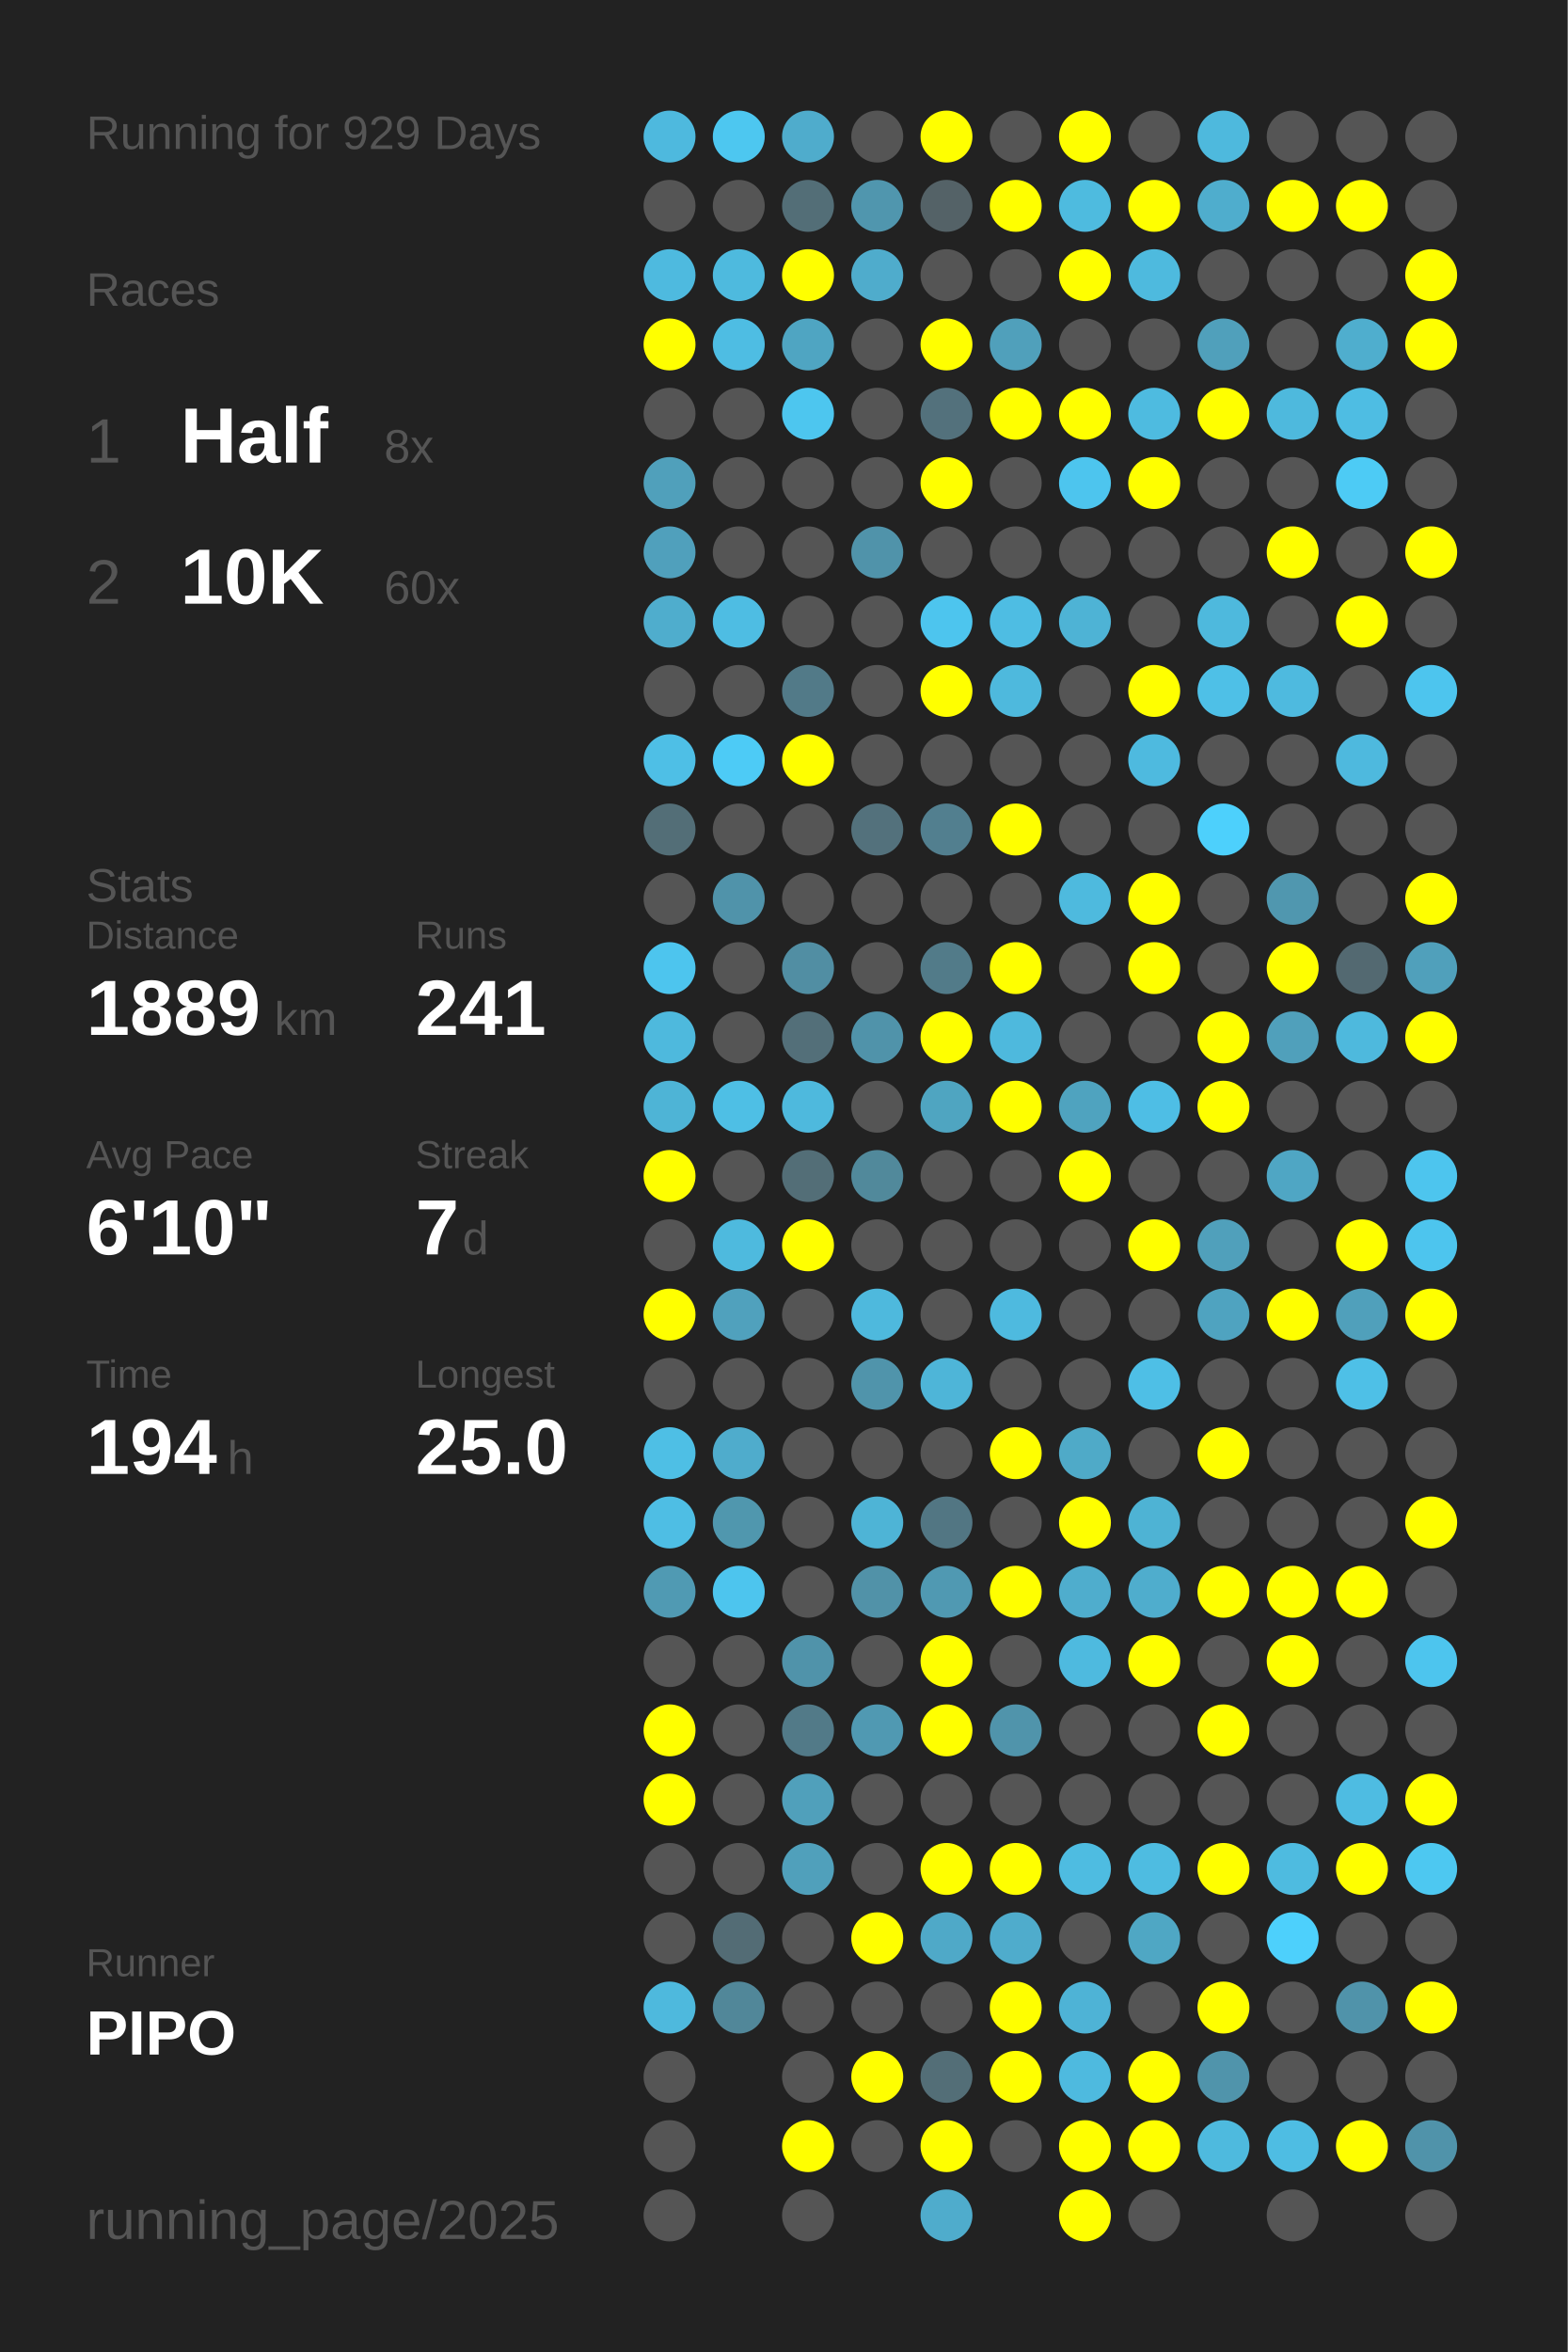
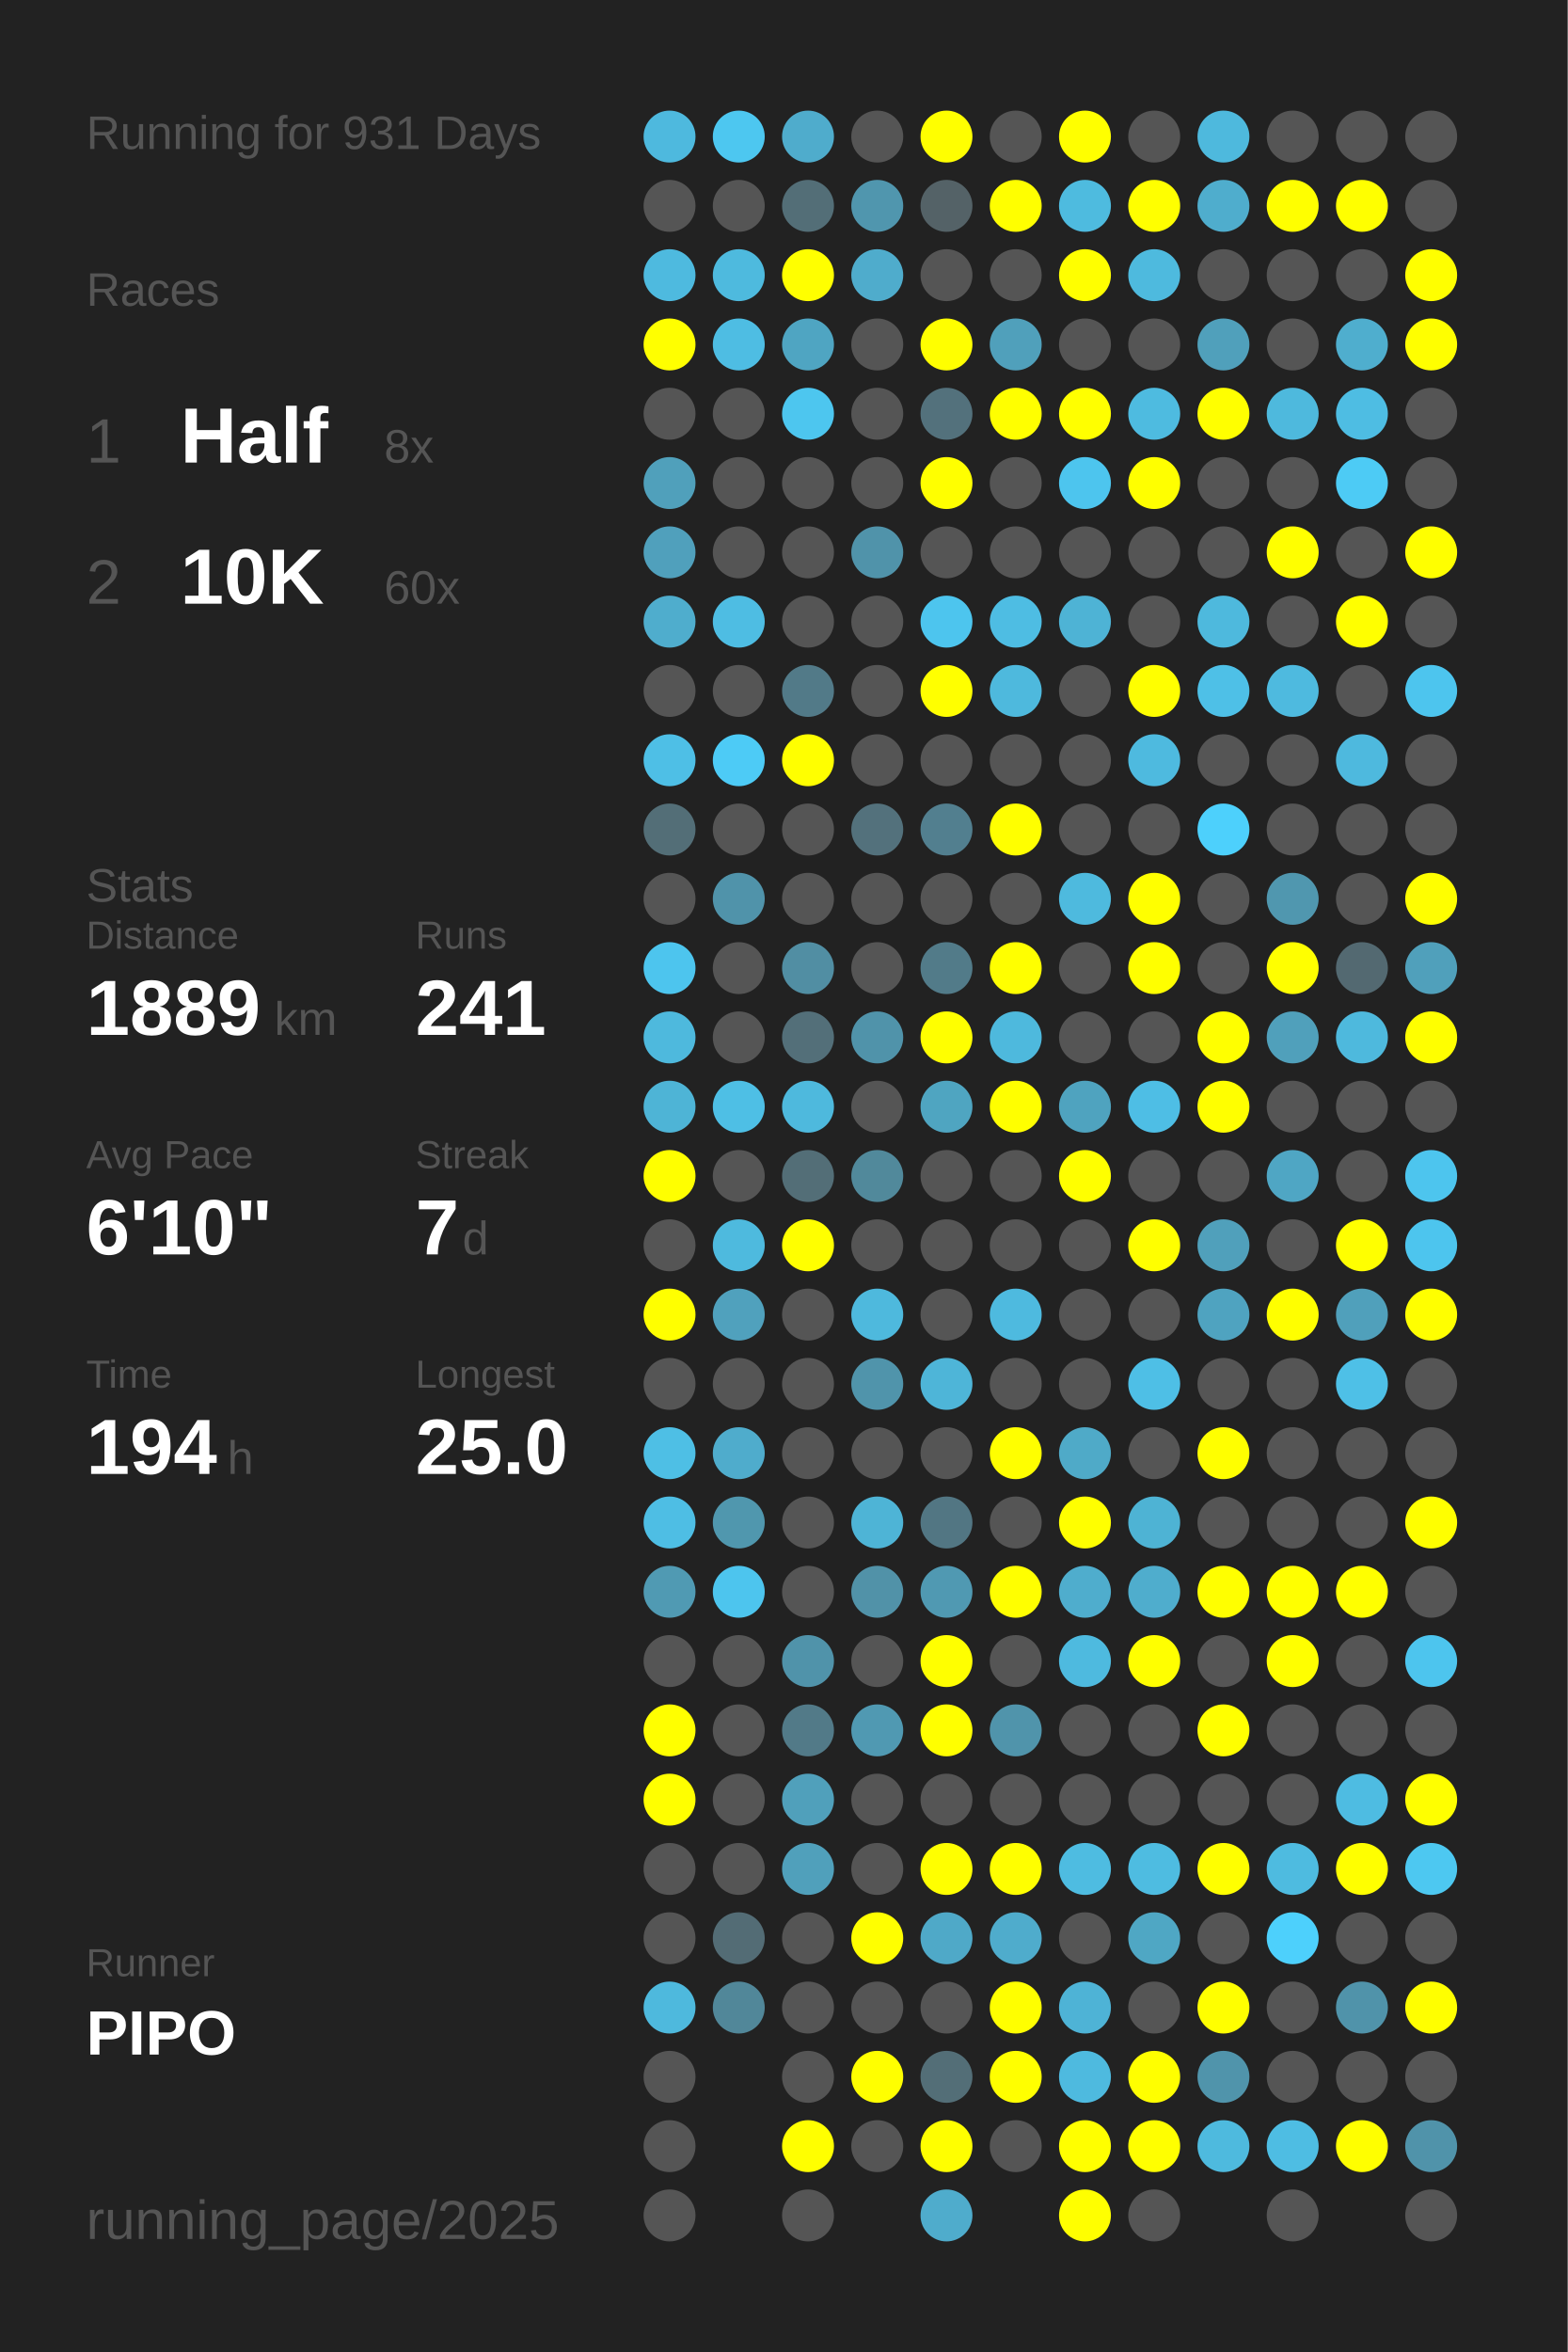
<svg xmlns="http://www.w3.org/2000/svg" baseProfile="full" height="300mm" version="1.1" viewBox="0,0,200,300" width="200mm">
  <defs />
  <rect fill="#222222" height="300" width="200" x="0" y="0" />
-   <text fill="#555555" style="font-size:6px; font-family:Arial;" x="11" y="19">Running for 929 Days</text>
+   <text fill="#555555" style="font-size:6px; font-family:Arial;" x="11" y="19">Running for 931 Days</text>
  <text fill="#555555" style="font-size:6px; font-family:Arial;" x="11" y="39">Races</text>
  <text fill="#555555" style="font-size:8px; font-family:Arial;" x="11" y="59">1</text>
  <text fill="#FFFFFF" style="font-size:10px; font-family:Arial; font-weight:bold;" x="23" y="59">Half</text>
  <text fill="#555555" style="font-size:6px; font-family:Arial;" x="49" y="59">8x</text>
  <text fill="#555555" style="font-size:8px; font-family:Arial;" x="11" y="77">2</text>
  <text fill="#FFFFFF" style="font-size:10px; font-family:Arial; font-weight:bold;" x="23" y="77">10K</text>
  <text fill="#555555" style="font-size:6px; font-family:Arial;" x="49" y="77">60x</text>
  <text fill="#555555" style="font-size:6px; font-family:Arial;" x="11" y="115">Stats</text>
  <text fill="#555555" style="font-size:5px; font-family:Arial;" x="11" y="121">Distance</text>
  <text fill="#FFFFFF" style="font-size:10px; font-family:Arial; font-weight:bold;" x="11" y="132">1889</text>
  <text fill="#555555" style="font-size:6px; font-family:Arial;" x="35" y="132">km</text>
  <text fill="#555555" style="font-size:5px; font-family:Arial;" x="53" y="121">Runs</text>
  <text fill="#FFFFFF" style="font-size:10px; font-family:Arial; font-weight:bold;" x="53" y="132">241</text>
  <text fill="#555555" style="font-size:5px; font-family:Arial;" x="11" y="149">Avg Pace</text>
  <text fill="#FFFFFF" style="font-size:10px; font-family:Arial; font-weight:bold;" x="11" y="160">6'10"</text>
  <text fill="#555555" style="font-size:5px; font-family:Arial;" x="53" y="149">Streak</text>
  <text fill="#FFFFFF" style="font-size:10px; font-family:Arial; font-weight:bold;" x="53" y="160">7</text>
  <text fill="#555555" style="font-size:6px; font-family:Arial;" x="59" y="160">d</text>
  <text fill="#555555" style="font-size:5px; font-family:Arial;" x="11" y="177">Time</text>
  <text fill="#FFFFFF" style="font-size:10px; font-family:Arial; font-weight:bold;" x="11" y="188">194</text>
  <text fill="#555555" style="font-size:6px; font-family:Arial;" x="29" y="188">h</text>
  <text fill="#555555" style="font-size:5px; font-family:Arial;" x="53" y="177">Longest</text>
  <text fill="#FFFFFF" style="font-size:10px; font-family:Arial; font-weight:bold;" x="53" y="188">25.0</text>
  <text fill="#555555" style="font-size:5px; font-family:Arial;" x="11" y="252.065">Runner</text>
  <text fill="#FFFFFF" style="font-size:8px; font-family:Arial; font-weight:bold;" x="11" y="262.065">PIPO</text>
  <text fill="#555555" style="font-size:7px; font-family:Arial;" x="11" y="285.581">running_page/2025</text>
  <circle cx="85.417" cy="17.419" fill="#4eb9de" r="3.312" />
  <circle cx="85.417" cy="26.258" fill="#555555" r="3.312" />
  <circle cx="85.417" cy="35.097" fill="#4ebadf" r="3.312" />
  <circle cx="85.417" cy="43.935" fill="#FFFF00" r="3.312" />
  <circle cx="85.417" cy="52.774" fill="#555555" r="3.312" />
  <circle cx="85.417" cy="61.613" fill="#50a0bb" r="3.312" />
  <circle cx="85.417" cy="70.452" fill="#50a0bc" r="3.312" />
  <circle cx="85.417" cy="79.29" fill="#4fadcd" r="3.312" />
  <circle cx="85.417" cy="88.129" fill="#555555" r="3.312" />
  <circle cx="85.417" cy="96.968" fill="#4ebfe6" r="3.312" />
  <circle cx="85.417" cy="105.806" fill="#536e77" r="3.312" />
  <circle cx="85.417" cy="114.645" fill="#555555" r="3.312" />
  <circle cx="85.417" cy="123.484" fill="#4dc5ee" r="3.312" />
  <circle cx="85.417" cy="132.323" fill="#4eb9dd" r="3.312" />
  <circle cx="85.417" cy="141.161" fill="#4eb4d6" r="3.312" />
  <circle cx="85.417" cy="150" fill="#FFFF00" r="3.312" />
  <circle cx="85.417" cy="158.839" fill="#555555" r="3.312" />
  <circle cx="85.417" cy="167.677" fill="#FFFF00" r="3.312" />
  <circle cx="85.417" cy="176.516" fill="#555555" r="3.312" />
  <circle cx="85.417" cy="185.355" fill="#4ebfe5" r="3.312" />
  <circle cx="85.417" cy="194.194" fill="#4ebee4" r="3.312" />
  <circle cx="85.417" cy="203.032" fill="#509ab3" r="3.312" />
  <circle cx="85.417" cy="211.871" fill="#555555" r="3.312" />
  <circle cx="85.417" cy="220.71" fill="#FFFF00" r="3.312" />
  <circle cx="85.417" cy="229.548" fill="#FFFF00" r="3.312" />
  <circle cx="85.417" cy="238.387" fill="#555555" r="3.312" />
  <circle cx="85.417" cy="247.226" fill="#555555" r="3.312" />
  <circle cx="85.417" cy="256.065" fill="#4eb9dd" r="3.312" />
  <circle cx="85.417" cy="264.903" fill="#555555" r="3.312" />
  <circle cx="85.417" cy="273.742" fill="#555555" r="3.312" />
  <circle cx="85.417" cy="282.581" fill="#555555" r="3.312" />
  <circle cx="94.25" cy="17.419" fill="#4dc7f0" r="3.312" />
  <circle cx="94.25" cy="26.258" fill="#555555" r="3.312" />
  <circle cx="94.25" cy="35.097" fill="#4ebade" r="3.312" />
  <circle cx="94.25" cy="43.935" fill="#4ebde3" r="3.312" />
  <circle cx="94.25" cy="52.774" fill="#555555" r="3.312" />
  <circle cx="94.25" cy="61.613" fill="#555555" r="3.312" />
  <circle cx="94.25" cy="70.452" fill="#555555" r="3.312" />
  <circle cx="94.25" cy="79.29" fill="#4ebde3" r="3.312" />
  <circle cx="94.25" cy="88.129" fill="#555555" r="3.312" />
  <circle cx="94.25" cy="96.968" fill="#4dcbf6" r="3.312" />
  <circle cx="94.25" cy="105.806" fill="#555555" r="3.312" />
  <circle cx="94.25" cy="114.645" fill="#5093aa" r="3.312" />
  <circle cx="94.25" cy="123.484" fill="#555555" r="3.312" />
  <circle cx="94.25" cy="132.323" fill="#555555" r="3.312" />
  <circle cx="94.25" cy="141.161" fill="#4ebfe5" r="3.312" />
  <circle cx="94.25" cy="150" fill="#555555" r="3.312" />
  <circle cx="94.25" cy="158.839" fill="#4ebade" r="3.312" />
  <circle cx="94.25" cy="167.677" fill="#50a1bd" r="3.312" />
  <circle cx="94.25" cy="176.516" fill="#555555" r="3.312" />
  <circle cx="94.25" cy="185.355" fill="#4faccc" r="3.312" />
  <circle cx="94.25" cy="194.194" fill="#5097ae" r="3.312" />
  <circle cx="94.25" cy="203.032" fill="#4dc5ee" r="3.312" />
  <circle cx="94.25" cy="211.871" fill="#555555" r="3.312" />
  <circle cx="94.25" cy="220.71" fill="#555555" r="3.312" />
  <circle cx="94.25" cy="229.548" fill="#555555" r="3.312" />
  <circle cx="94.25" cy="238.387" fill="#555555" r="3.312" />
  <circle cx="94.25" cy="247.226" fill="#536c75" r="3.312" />
  <circle cx="94.25" cy="256.065" fill="#518799" r="3.312" />
  <circle cx="103.083" cy="17.419" fill="#4faccc" r="3.312" />
  <circle cx="103.083" cy="26.258" fill="#536e77" r="3.312" />
  <circle cx="103.083" cy="35.097" fill="#FFFF00" r="3.312" />
  <circle cx="103.083" cy="43.935" fill="#4fa5c2" r="3.312" />
  <circle cx="103.083" cy="52.774" fill="#4dc6ef" r="3.312" />
  <circle cx="103.083" cy="61.613" fill="#555555" r="3.312" />
  <circle cx="103.083" cy="70.452" fill="#555555" r="3.312" />
  <circle cx="103.083" cy="79.29" fill="#555555" r="3.312" />
  <circle cx="103.083" cy="88.129" fill="#527a88" r="3.312" />
  <circle cx="103.083" cy="96.968" fill="#FFFF00" r="3.312" />
  <circle cx="103.083" cy="105.806" fill="#555555" r="3.312" />
  <circle cx="103.083" cy="114.645" fill="#555555" r="3.312" />
  <circle cx="103.083" cy="123.484" fill="#518ea3" r="3.312" />
  <circle cx="103.083" cy="132.323" fill="#536f79" r="3.312" />
  <circle cx="103.083" cy="141.161" fill="#4eb9dd" r="3.312" />
  <circle cx="103.083" cy="150" fill="#536e77" r="3.312" />
  <circle cx="103.083" cy="158.839" fill="#FFFF00" r="3.312" />
  <circle cx="103.083" cy="167.677" fill="#555555" r="3.312" />
  <circle cx="103.083" cy="176.516" fill="#555555" r="3.312" />
  <circle cx="103.083" cy="185.355" fill="#555555" r="3.312" />
  <circle cx="103.083" cy="194.194" fill="#555555" r="3.312" />
  <circle cx="103.083" cy="203.032" fill="#555555" r="3.312" />
  <circle cx="103.083" cy="211.871" fill="#5093aa" r="3.312" />
  <circle cx="103.083" cy="220.71" fill="#527a88" r="3.312" />
  <circle cx="103.083" cy="229.548" fill="#50a0bb" r="3.312" />
  <circle cx="103.083" cy="238.387" fill="#50a0bb" r="3.312" />
  <circle cx="103.083" cy="247.226" fill="#555555" r="3.312" />
  <circle cx="103.083" cy="256.065" fill="#555555" r="3.312" />
  <circle cx="103.083" cy="264.903" fill="#555555" r="3.312" />
  <circle cx="103.083" cy="273.742" fill="#FFFF00" r="3.312" />
  <circle cx="103.083" cy="282.581" fill="#555555" r="3.312" />
  <circle cx="111.917" cy="17.419" fill="#555555" r="3.312" />
  <circle cx="111.917" cy="26.258" fill="#5096ae" r="3.312" />
  <circle cx="111.917" cy="35.097" fill="#4faccc" r="3.312" />
  <circle cx="111.917" cy="43.935" fill="#555555" r="3.312" />
  <circle cx="111.917" cy="52.774" fill="#555555" r="3.312" />
  <circle cx="111.917" cy="61.613" fill="#555555" r="3.312" />
  <circle cx="111.917" cy="70.452" fill="#5093aa" r="3.312" />
  <circle cx="111.917" cy="79.29" fill="#555555" r="3.312" />
  <circle cx="111.917" cy="88.129" fill="#555555" r="3.312" />
  <circle cx="111.917" cy="96.968" fill="#555555" r="3.312" />
  <circle cx="111.917" cy="105.806" fill="#53717c" r="3.312" />
  <circle cx="111.917" cy="114.645" fill="#555555" r="3.312" />
  <circle cx="111.917" cy="123.484" fill="#555555" r="3.312" />
  <circle cx="111.917" cy="132.323" fill="#5093aa" r="3.312" />
  <circle cx="111.917" cy="141.161" fill="#555555" r="3.312" />
  <circle cx="111.917" cy="150" fill="#51899b" r="3.312" />
  <circle cx="111.917" cy="158.839" fill="#555555" r="3.312" />
  <circle cx="111.917" cy="167.677" fill="#4eb9dd" r="3.312" />
  <circle cx="111.917" cy="176.516" fill="#5094ab" r="3.312" />
  <circle cx="111.917" cy="185.355" fill="#555555" r="3.312" />
  <circle cx="111.917" cy="194.194" fill="#4eb4d6" r="3.312" />
  <circle cx="111.917" cy="203.032" fill="#5192a8" r="3.312" />
  <circle cx="111.917" cy="211.871" fill="#555555" r="3.312" />
  <circle cx="111.917" cy="220.71" fill="#5099b2" r="3.312" />
  <circle cx="111.917" cy="229.548" fill="#555555" r="3.312" />
  <circle cx="111.917" cy="238.387" fill="#555555" r="3.312" />
  <circle cx="111.917" cy="247.226" fill="#FFFF00" r="3.312" />
  <circle cx="111.917" cy="256.065" fill="#555555" r="3.312" />
  <circle cx="111.917" cy="264.903" fill="#FFFF00" r="3.312" />
  <circle cx="111.917" cy="273.742" fill="#555555" r="3.312" />
  <circle cx="120.75" cy="17.419" fill="#FFFF00" r="3.312" />
  <circle cx="120.75" cy="26.258" fill="#546267" r="3.312" />
  <circle cx="120.75" cy="35.097" fill="#555555" r="3.312" />
  <circle cx="120.75" cy="43.935" fill="#FFFF00" r="3.312" />
  <circle cx="120.75" cy="52.774" fill="#53717c" r="3.312" />
  <circle cx="120.75" cy="61.613" fill="#FFFF00" r="3.312" />
  <circle cx="120.75" cy="70.452" fill="#555555" r="3.312" />
  <circle cx="120.75" cy="79.29" fill="#4dc5ee" r="3.312" />
  <circle cx="120.75" cy="88.129" fill="#FFFF00" r="3.312" />
  <circle cx="120.75" cy="96.968" fill="#555555" r="3.312" />
  <circle cx="120.75" cy="105.806" fill="#527f8f" r="3.312" />
  <circle cx="120.75" cy="114.645" fill="#555555" r="3.312" />
  <circle cx="120.75" cy="123.484" fill="#527b89" r="3.312" />
  <circle cx="120.75" cy="132.323" fill="#FFFF00" r="3.312" />
  <circle cx="120.75" cy="141.161" fill="#4fa5c1" r="3.312" />
  <circle cx="120.75" cy="150" fill="#555555" r="3.312" />
  <circle cx="120.75" cy="158.839" fill="#555555" r="3.312" />
  <circle cx="120.75" cy="167.677" fill="#555555" r="3.312" />
  <circle cx="120.75" cy="176.516" fill="#4eb5d8" r="3.312" />
  <circle cx="120.75" cy="185.355" fill="#555555" r="3.312" />
  <circle cx="120.75" cy="194.194" fill="#527683" r="3.312" />
  <circle cx="120.75" cy="203.032" fill="#5099b2" r="3.312" />
  <circle cx="120.75" cy="211.871" fill="#FFFF00" r="3.312" />
  <circle cx="120.75" cy="220.71" fill="#FFFF00" r="3.312" />
  <circle cx="120.75" cy="229.548" fill="#555555" r="3.312" />
  <circle cx="120.75" cy="238.387" fill="#FFFF00" r="3.312" />
  <circle cx="120.75" cy="247.226" fill="#4fa9c8" r="3.312" />
  <circle cx="120.75" cy="256.065" fill="#555555" r="3.312" />
  <circle cx="120.75" cy="264.903" fill="#536e77" r="3.312" />
  <circle cx="120.75" cy="273.742" fill="#FFFF00" r="3.312" />
  <circle cx="120.75" cy="282.581" fill="#4faccc" r="3.312" />
  <circle cx="129.583" cy="17.419" fill="#555555" r="3.312" />
  <circle cx="129.583" cy="26.258" fill="#FFFF00" r="3.312" />
  <circle cx="129.583" cy="35.097" fill="#555555" r="3.312" />
  <circle cx="129.583" cy="43.935" fill="#50a0bb" r="3.312" />
  <circle cx="129.583" cy="52.774" fill="#FFFF00" r="3.312" />
  <circle cx="129.583" cy="61.613" fill="#555555" r="3.312" />
  <circle cx="129.583" cy="70.452" fill="#555555" r="3.312" />
  <circle cx="129.583" cy="79.29" fill="#4ebde3" r="3.312" />
  <circle cx="129.583" cy="88.129" fill="#4eb9dd" r="3.312" />
  <circle cx="129.583" cy="96.968" fill="#555555" r="3.312" />
  <circle cx="129.583" cy="105.806" fill="#FFFF00" r="3.312" />
  <circle cx="129.583" cy="114.645" fill="#555555" r="3.312" />
  <circle cx="129.583" cy="123.484" fill="#FFFF00" r="3.312" />
  <circle cx="129.583" cy="132.323" fill="#4eb9dd" r="3.312" />
  <circle cx="129.583" cy="141.161" fill="#FFFF00" r="3.312" />
  <circle cx="129.583" cy="150" fill="#555555" r="3.312" />
  <circle cx="129.583" cy="158.839" fill="#555555" r="3.312" />
  <circle cx="129.583" cy="167.677" fill="#4ebadf" r="3.312" />
  <circle cx="129.583" cy="176.516" fill="#555555" r="3.312" />
  <circle cx="129.583" cy="185.355" fill="#FFFF00" r="3.312" />
  <circle cx="129.583" cy="194.194" fill="#555555" r="3.312" />
  <circle cx="129.583" cy="203.032" fill="#FFFF00" r="3.312" />
  <circle cx="129.583" cy="211.871" fill="#555555" r="3.312" />
  <circle cx="129.583" cy="220.71" fill="#5094ab" r="3.312" />
  <circle cx="129.583" cy="229.548" fill="#555555" r="3.312" />
  <circle cx="129.583" cy="238.387" fill="#FFFF00" r="3.312" />
  <circle cx="129.583" cy="247.226" fill="#4faccc" r="3.312" />
  <circle cx="129.583" cy="256.065" fill="#FFFF00" r="3.312" />
  <circle cx="129.583" cy="264.903" fill="#FFFF00" r="3.312" />
  <circle cx="129.583" cy="273.742" fill="#555555" r="3.312" />
  <circle cx="138.417" cy="17.419" fill="#FFFF00" r="3.312" />
  <circle cx="138.417" cy="26.258" fill="#4ebbdf" r="3.312" />
  <circle cx="138.417" cy="35.097" fill="#FFFF00" r="3.312" />
  <circle cx="138.417" cy="43.935" fill="#555555" r="3.312" />
  <circle cx="138.417" cy="52.774" fill="#FFFF00" r="3.312" />
  <circle cx="138.417" cy="61.613" fill="#4dc5ee" r="3.312" />
  <circle cx="138.417" cy="70.452" fill="#555555" r="3.312" />
  <circle cx="138.417" cy="79.29" fill="#4eb3d5" r="3.312" />
  <circle cx="138.417" cy="88.129" fill="#555555" r="3.312" />
  <circle cx="138.417" cy="96.968" fill="#555555" r="3.312" />
  <circle cx="138.417" cy="105.806" fill="#555555" r="3.312" />
  <circle cx="138.417" cy="114.645" fill="#4ebade" r="3.312" />
  <circle cx="138.417" cy="123.484" fill="#555555" r="3.312" />
  <circle cx="138.417" cy="132.323" fill="#555555" r="3.312" />
  <circle cx="138.417" cy="141.161" fill="#4fa3bf" r="3.312" />
  <circle cx="138.417" cy="150" fill="#FFFF00" r="3.312" />
  <circle cx="138.417" cy="158.839" fill="#555555" r="3.312" />
  <circle cx="138.417" cy="167.677" fill="#555555" r="3.312" />
  <circle cx="138.417" cy="176.516" fill="#555555" r="3.312" />
  <circle cx="138.417" cy="185.355" fill="#4faac8" r="3.312" />
  <circle cx="138.417" cy="194.194" fill="#FFFF00" r="3.312" />
  <circle cx="138.417" cy="203.032" fill="#4fadcd" r="3.312" />
  <circle cx="138.417" cy="211.871" fill="#4ebadf" r="3.312" />
  <circle cx="138.417" cy="220.71" fill="#555555" r="3.312" />
  <circle cx="138.417" cy="229.548" fill="#555555" r="3.312" />
  <circle cx="138.417" cy="238.387" fill="#4ebce1" r="3.312" />
  <circle cx="138.417" cy="247.226" fill="#555555" r="3.312" />
  <circle cx="138.417" cy="256.065" fill="#4eb3d6" r="3.312" />
  <circle cx="138.417" cy="264.903" fill="#4ebadf" r="3.312" />
  <circle cx="138.417" cy="273.742" fill="#FFFF00" r="3.312" />
  <circle cx="138.417" cy="282.581" fill="#FFFF00" r="3.312" />
  <circle cx="147.25" cy="17.419" fill="#555555" r="3.312" />
  <circle cx="147.25" cy="26.258" fill="#FFFF00" r="3.312" />
  <circle cx="147.25" cy="35.097" fill="#4ebade" r="3.312" />
  <circle cx="147.25" cy="43.935" fill="#555555" r="3.312" />
  <circle cx="147.25" cy="52.774" fill="#4ebbe0" r="3.312" />
  <circle cx="147.25" cy="61.613" fill="#FFFF00" r="3.312" />
  <circle cx="147.25" cy="70.452" fill="#555555" r="3.312" />
  <circle cx="147.25" cy="79.29" fill="#555555" r="3.312" />
  <circle cx="147.25" cy="88.129" fill="#FFFF00" r="3.312" />
  <circle cx="147.25" cy="96.968" fill="#4ebadf" r="3.312" />
  <circle cx="147.25" cy="105.806" fill="#555555" r="3.312" />
  <circle cx="147.25" cy="114.645" fill="#FFFF00" r="3.312" />
  <circle cx="147.25" cy="123.484" fill="#FFFF00" r="3.312" />
  <circle cx="147.25" cy="132.323" fill="#555555" r="3.312" />
  <circle cx="147.25" cy="141.161" fill="#4ebee5" r="3.312" />
  <circle cx="147.25" cy="150" fill="#555555" r="3.312" />
  <circle cx="147.25" cy="158.839" fill="#FFFF00" r="3.312" />
  <circle cx="147.25" cy="167.677" fill="#555555" r="3.312" />
  <circle cx="147.25" cy="176.516" fill="#4ebfe6" r="3.312" />
  <circle cx="147.25" cy="185.355" fill="#555555" r="3.312" />
  <circle cx="147.25" cy="194.194" fill="#4eb3d4" r="3.312" />
  <circle cx="147.25" cy="203.032" fill="#4fadcd" r="3.312" />
  <circle cx="147.25" cy="211.871" fill="#FFFF00" r="3.312" />
  <circle cx="147.25" cy="220.71" fill="#555555" r="3.312" />
  <circle cx="147.25" cy="229.548" fill="#555555" r="3.312" />
  <circle cx="147.25" cy="238.387" fill="#4ebce1" r="3.312" />
  <circle cx="147.25" cy="247.226" fill="#4fa7c4" r="3.312" />
  <circle cx="147.25" cy="256.065" fill="#555555" r="3.312" />
  <circle cx="147.25" cy="264.903" fill="#FFFF00" r="3.312" />
  <circle cx="147.25" cy="273.742" fill="#FFFF00" r="3.312" />
  <circle cx="147.25" cy="282.581" fill="#555555" r="3.312" />
  <circle cx="156.083" cy="17.419" fill="#4eb9dd" r="3.312" />
  <circle cx="156.083" cy="26.258" fill="#4fadcd" r="3.312" />
  <circle cx="156.083" cy="35.097" fill="#555555" r="3.312" />
  <circle cx="156.083" cy="43.935" fill="#50a0bb" r="3.312" />
  <circle cx="156.083" cy="52.774" fill="#FFFF00" r="3.312" />
  <circle cx="156.083" cy="61.613" fill="#555555" r="3.312" />
  <circle cx="156.083" cy="70.452" fill="#555555" r="3.312" />
  <circle cx="156.083" cy="79.29" fill="#4eb9dd" r="3.312" />
  <circle cx="156.083" cy="88.129" fill="#4ec0e7" r="3.312" />
  <circle cx="156.083" cy="96.968" fill="#555555" r="3.312" />
  <circle cx="156.083" cy="105.806" fill="#4dd0fc" r="3.312" />
  <circle cx="156.083" cy="114.645" fill="#555555" r="3.312" />
  <circle cx="156.083" cy="123.484" fill="#555555" r="3.312" />
  <circle cx="156.083" cy="132.323" fill="#FFFF00" r="3.312" />
  <circle cx="156.083" cy="141.161" fill="#FFFF00" r="3.312" />
  <circle cx="156.083" cy="150" fill="#555555" r="3.312" />
  <circle cx="156.083" cy="158.839" fill="#50a0bb" r="3.312" />
  <circle cx="156.083" cy="167.677" fill="#4fa3c0" r="3.312" />
  <circle cx="156.083" cy="176.516" fill="#555555" r="3.312" />
  <circle cx="156.083" cy="185.355" fill="#FFFF00" r="3.312" />
  <circle cx="156.083" cy="194.194" fill="#555555" r="3.312" />
  <circle cx="156.083" cy="203.032" fill="#FFFF00" r="3.312" />
  <circle cx="156.083" cy="211.871" fill="#555555" r="3.312" />
  <circle cx="156.083" cy="220.71" fill="#FFFF00" r="3.312" />
  <circle cx="156.083" cy="229.548" fill="#555555" r="3.312" />
  <circle cx="156.083" cy="238.387" fill="#FFFF00" r="3.312" />
  <circle cx="156.083" cy="247.226" fill="#555555" r="3.312" />
  <circle cx="156.083" cy="256.065" fill="#FFFF00" r="3.312" />
  <circle cx="156.083" cy="264.903" fill="#5094ab" r="3.312" />
  <circle cx="156.083" cy="273.742" fill="#4ebade" r="3.312" />
  <circle cx="164.917" cy="17.419" fill="#555555" r="3.312" />
  <circle cx="164.917" cy="26.258" fill="#FFFF00" r="3.312" />
  <circle cx="164.917" cy="35.097" fill="#555555" r="3.312" />
  <circle cx="164.917" cy="43.935" fill="#555555" r="3.312" />
  <circle cx="164.917" cy="52.774" fill="#4eb9dd" r="3.312" />
  <circle cx="164.917" cy="61.613" fill="#555555" r="3.312" />
  <circle cx="164.917" cy="70.452" fill="#FFFF00" r="3.312" />
  <circle cx="164.917" cy="79.29" fill="#555555" r="3.312" />
  <circle cx="164.917" cy="88.129" fill="#4ebadf" r="3.312" />
  <circle cx="164.917" cy="96.968" fill="#555555" r="3.312" />
  <circle cx="164.917" cy="105.806" fill="#555555" r="3.312" />
  <circle cx="164.917" cy="114.645" fill="#5097af" r="3.312" />
  <circle cx="164.917" cy="123.484" fill="#FFFF00" r="3.312" />
  <circle cx="164.917" cy="132.323" fill="#50a0bb" r="3.312" />
  <circle cx="164.917" cy="141.161" fill="#555555" r="3.312" />
  <circle cx="164.917" cy="150" fill="#4fa6c4" r="3.312" />
  <circle cx="164.917" cy="158.839" fill="#555555" r="3.312" />
  <circle cx="164.917" cy="167.677" fill="#FFFF00" r="3.312" />
  <circle cx="164.917" cy="176.516" fill="#555555" r="3.312" />
  <circle cx="164.917" cy="185.355" fill="#555555" r="3.312" />
  <circle cx="164.917" cy="194.194" fill="#555555" r="3.312" />
  <circle cx="164.917" cy="203.032" fill="#FFFF00" r="3.312" />
  <circle cx="164.917" cy="211.871" fill="#FFFF00" r="3.312" />
  <circle cx="164.917" cy="220.71" fill="#555555" r="3.312" />
  <circle cx="164.917" cy="229.548" fill="#555555" r="3.312" />
  <circle cx="164.917" cy="238.387" fill="#4ebbe0" r="3.312" />
  <circle cx="164.917" cy="247.226" fill="#4dd0fc" r="3.312" />
  <circle cx="164.917" cy="256.065" fill="#555555" r="3.312" />
  <circle cx="164.917" cy="264.903" fill="#555555" r="3.312" />
  <circle cx="164.917" cy="273.742" fill="#4ebde3" r="3.312" />
  <circle cx="164.917" cy="282.581" fill="#555555" r="3.312" />
  <circle cx="173.75" cy="17.419" fill="#555555" r="3.312" />
  <circle cx="173.75" cy="26.258" fill="#FFFF00" r="3.312" />
  <circle cx="173.75" cy="35.097" fill="#555555" r="3.312" />
  <circle cx="173.75" cy="43.935" fill="#4faece" r="3.312" />
  <circle cx="173.75" cy="52.774" fill="#4ebde3" r="3.312" />
  <circle cx="173.75" cy="61.613" fill="#4dcbf5" r="3.312" />
  <circle cx="173.75" cy="70.452" fill="#555555" r="3.312" />
  <circle cx="173.75" cy="79.29" fill="#FFFF00" r="3.312" />
  <circle cx="173.75" cy="88.129" fill="#555555" r="3.312" />
  <circle cx="173.75" cy="96.968" fill="#4eb9de" r="3.312" />
  <circle cx="173.75" cy="105.806" fill="#555555" r="3.312" />
  <circle cx="173.75" cy="114.645" fill="#555555" r="3.312" />
  <circle cx="173.75" cy="123.484" fill="#536971" r="3.312" />
  <circle cx="173.75" cy="132.323" fill="#4eb9dd" r="3.312" />
  <circle cx="173.75" cy="141.161" fill="#555555" r="3.312" />
  <circle cx="173.75" cy="150" fill="#555555" r="3.312" />
  <circle cx="173.75" cy="158.839" fill="#FFFF00" r="3.312" />
  <circle cx="173.75" cy="167.677" fill="#50a0bb" r="3.312" />
  <circle cx="173.75" cy="176.516" fill="#4ec0e7" r="3.312" />
  <circle cx="173.75" cy="185.355" fill="#555555" r="3.312" />
  <circle cx="173.75" cy="194.194" fill="#555555" r="3.312" />
  <circle cx="173.75" cy="203.032" fill="#FFFF00" r="3.312" />
  <circle cx="173.75" cy="211.871" fill="#555555" r="3.312" />
  <circle cx="173.75" cy="220.71" fill="#555555" r="3.312" />
  <circle cx="173.75" cy="229.548" fill="#4ebce2" r="3.312" />
  <circle cx="173.75" cy="238.387" fill="#FFFF00" r="3.312" />
  <circle cx="173.75" cy="247.226" fill="#555555" r="3.312" />
  <circle cx="173.75" cy="256.065" fill="#5093aa" r="3.312" />
  <circle cx="173.75" cy="264.903" fill="#555555" r="3.312" />
  <circle cx="173.75" cy="273.742" fill="#FFFF00" r="3.312" />
  <circle cx="182.583" cy="17.419" fill="#555555" r="3.312" />
  <circle cx="182.583" cy="26.258" fill="#555555" r="3.312" />
  <circle cx="182.583" cy="35.097" fill="#FFFF00" r="3.312" />
  <circle cx="182.583" cy="43.935" fill="#FFFF00" r="3.312" />
  <circle cx="182.583" cy="52.774" fill="#555555" r="3.312" />
  <circle cx="182.583" cy="61.613" fill="#555555" r="3.312" />
  <circle cx="182.583" cy="70.452" fill="#FFFF00" r="3.312" />
  <circle cx="182.583" cy="79.29" fill="#555555" r="3.312" />
  <circle cx="182.583" cy="88.129" fill="#4dc5ee" r="3.312" />
  <circle cx="182.583" cy="96.968" fill="#555555" r="3.312" />
  <circle cx="182.583" cy="105.806" fill="#555555" r="3.312" />
  <circle cx="182.583" cy="114.645" fill="#FFFF00" r="3.312" />
  <circle cx="182.583" cy="123.484" fill="#50a0bb" r="3.312" />
  <circle cx="182.583" cy="132.323" fill="#FFFF00" r="3.312" />
  <circle cx="182.583" cy="141.161" fill="#555555" r="3.312" />
  <circle cx="182.583" cy="150" fill="#4dc5ee" r="3.312" />
  <circle cx="182.583" cy="158.839" fill="#4dc5ee" r="3.312" />
  <circle cx="182.583" cy="167.677" fill="#FFFF00" r="3.312" />
  <circle cx="182.583" cy="176.516" fill="#555555" r="3.312" />
  <circle cx="182.583" cy="185.355" fill="#555555" r="3.312" />
  <circle cx="182.583" cy="194.194" fill="#FFFF00" r="3.312" />
  <circle cx="182.583" cy="203.032" fill="#555555" r="3.312" />
  <circle cx="182.583" cy="211.871" fill="#4dc5ee" r="3.312" />
  <circle cx="182.583" cy="220.71" fill="#555555" r="3.312" />
  <circle cx="182.583" cy="229.548" fill="#FFFF00" r="3.312" />
  <circle cx="182.583" cy="238.387" fill="#4dc8f1" r="3.312" />
  <circle cx="182.583" cy="247.226" fill="#555555" r="3.312" />
  <circle cx="182.583" cy="256.065" fill="#FFFF00" r="3.312" />
  <circle cx="182.583" cy="264.903" fill="#555555" r="3.312" />
  <circle cx="182.583" cy="273.742" fill="#5093aa" r="3.312" />
  <circle cx="182.583" cy="282.581" fill="#555555" r="3.312" />
</svg>
